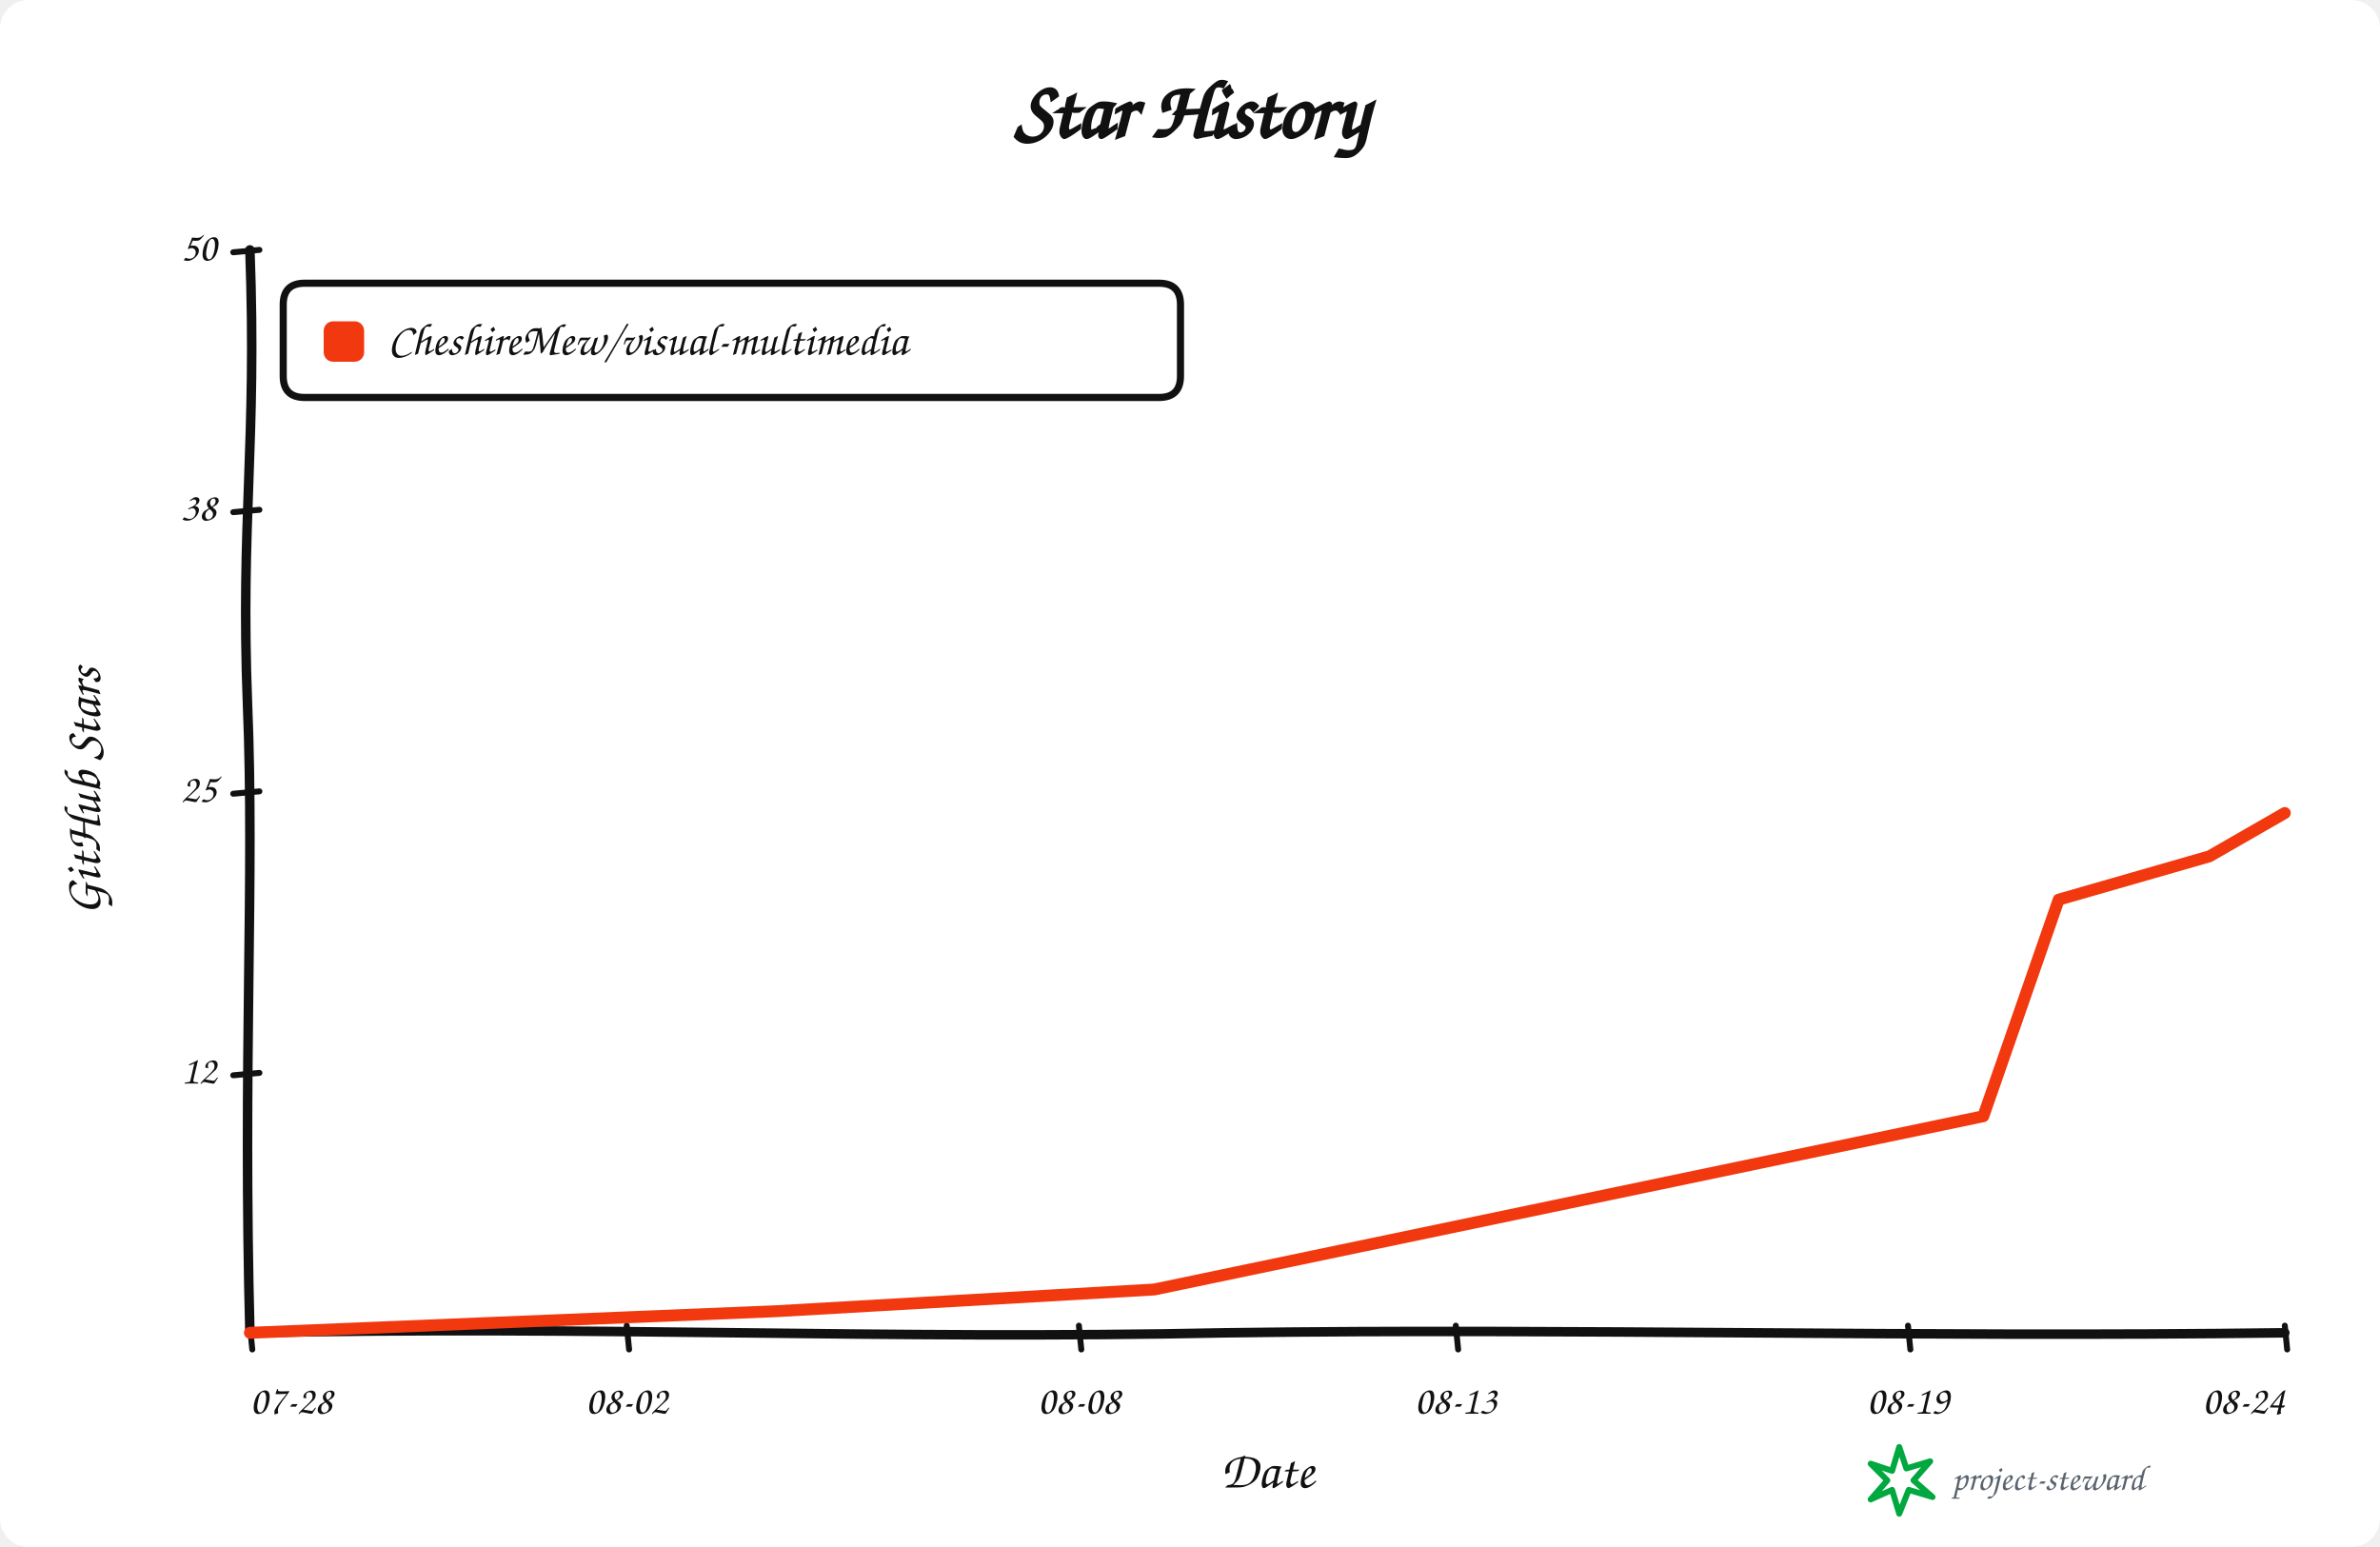
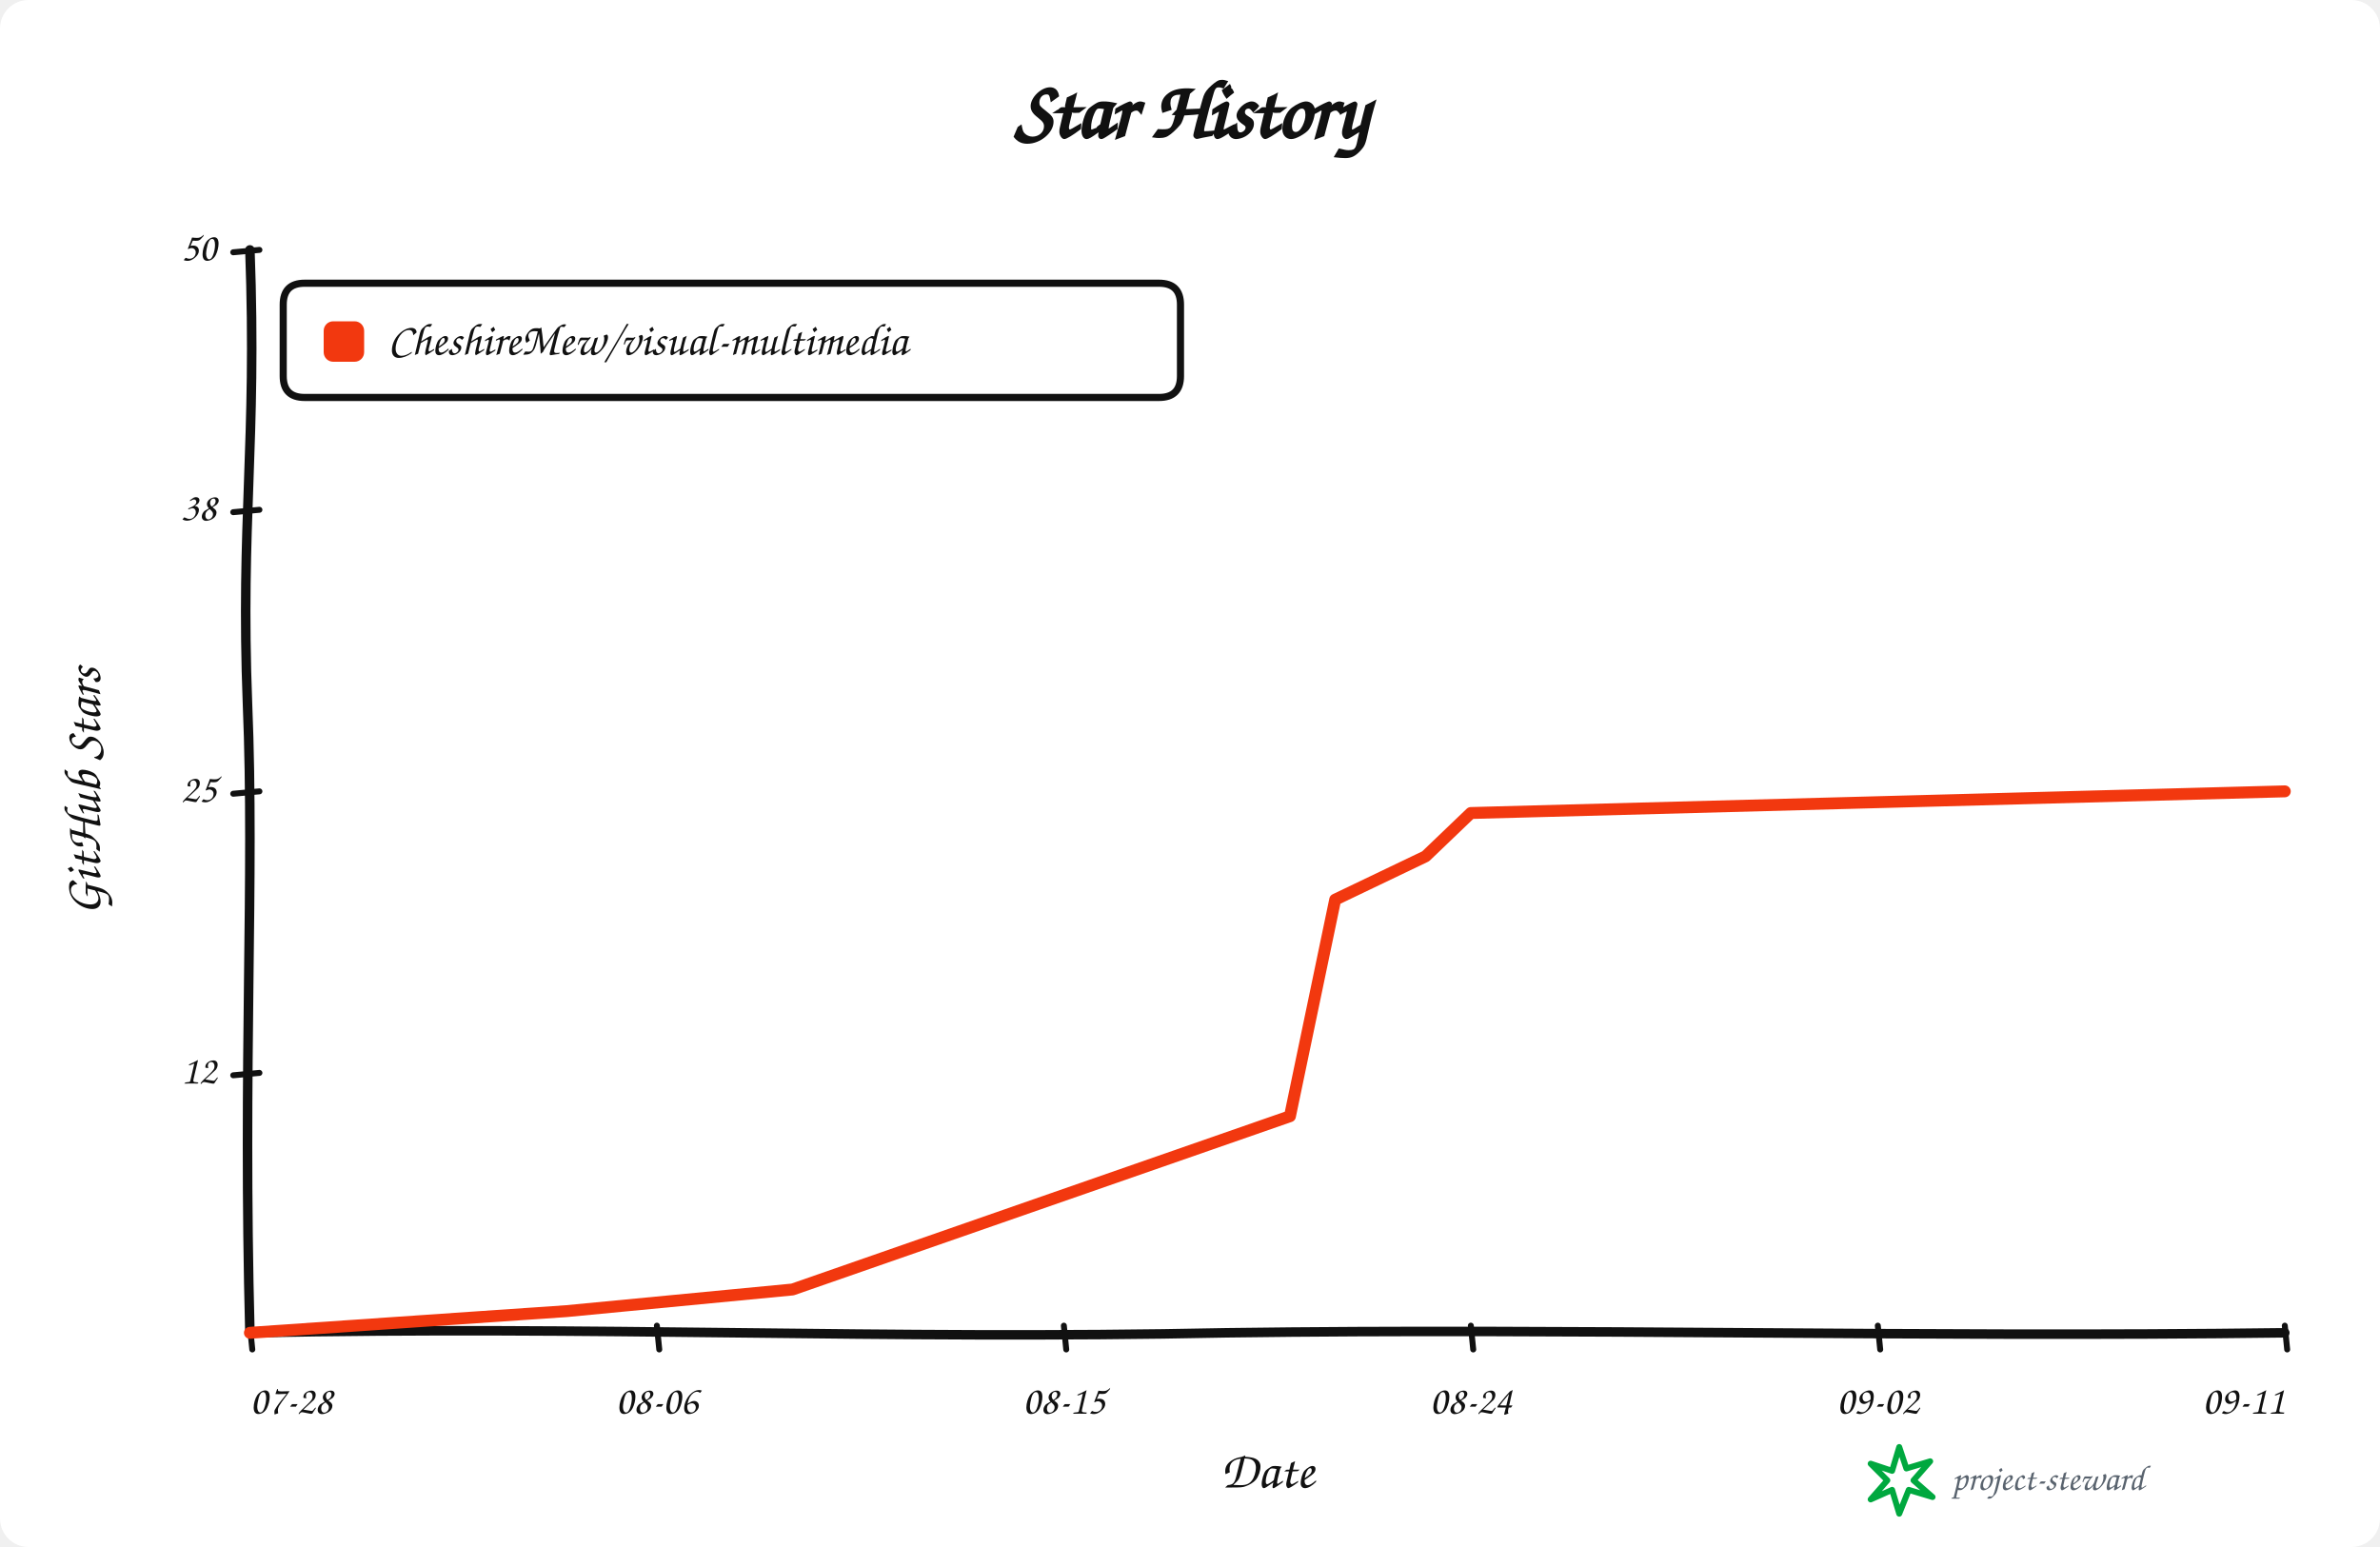
<svg xmlns="http://www.w3.org/2000/svg" width="1000" height="650" viewBox="0 0 1000 650" role="img" aria-labelledby="title description">
  <rect width="100%" height="100%" rx="12" fill="#ffffff" />
  <g data-style="hand-drawn" font-family="Comic Sans MS,Segoe Print,Bradley Hand,cursive" fill="#111111">
    <text x="500.0" y="58" text-anchor="middle" font-size="34" font-weight="700">Star History</text>
    <path data-role="y-axis" d="M 105.00 560.00 C 102.00 446.25, 107.00 368.90, 104.00 296.10 C 101.00 218.75, 108.00 186.90, 105.00 105.00" fill="none" stroke="#111111" stroke-width="4" stroke-linecap="round" />
    <path data-role="x-axis" d="M 105.00 560.00 C 250.35 557.00, 370.05 563.00, 515.40 560.00 C 660.75 558.00, 806.10 562.00, 960.00 560.00" fill="none" stroke="#111111" stroke-width="4" stroke-linecap="round" />
    <text x="42" y="332.5" text-anchor="middle" font-size="22" font-weight="600" transform="rotate(-90 42 332.5)">GitHub Stars</text>
    <text x="532.5" y="625" text-anchor="middle" font-size="22" font-weight="600">Date</text>
    <path data-role="legend-box" d="M 128 119 Q 119 119, 119 128 L 119 158 Q 119 167, 128 167 L 487 167 Q 496 167, 496 158 L 496 128 Q 496 119, 487 119 Z" fill="#ffffff" stroke="#111111" stroke-width="3" stroke-linejoin="round" />
    <rect x="136" y="135" width="17" height="17" rx="4" fill="#f2380f" />
    <text x="163" y="144.0" dominant-baseline="middle" font-size="19" font-weight="600">CheshireMew/visual-multimedia</text>
    <path d="M 98 451.80 L 109 450.80" fill="none" stroke="#111111" stroke-width="2.5" stroke-linecap="round" />
    <text x="91" y="450.80" text-anchor="end" dominant-baseline="middle" font-size="17">12</text>
    <path d="M 98 333.50 L 109 332.50" fill="none" stroke="#111111" stroke-width="2.5" stroke-linecap="round" />
    <text x="91" y="332.50" text-anchor="end" dominant-baseline="middle" font-size="17">25</text>
    <path d="M 98 215.20 L 109 214.20" fill="none" stroke="#111111" stroke-width="2.5" stroke-linecap="round" />
    <text x="91" y="214.20" text-anchor="end" dominant-baseline="middle" font-size="17">38</text>
    <path d="M 98 106.00 L 109 105.00" fill="none" stroke="#111111" stroke-width="2.5" stroke-linecap="round" />
    <text x="91" y="105.00" text-anchor="end" dominant-baseline="middle" font-size="17">50</text>
    <path d="M 105.00 557 L 106.00 567" fill="none" stroke="#111111" stroke-width="2.5" stroke-linecap="round" />
    <text x="105.00" y="594" text-anchor="start" font-size="17">07-28</text>
-     <path d="M 263.33 557 L 264.33 567" fill="none" stroke="#111111" stroke-width="2.5" stroke-linecap="round" />
-     <text x="263.33" y="594" text-anchor="middle" font-size="17">08-02</text>
-     <path d="M 453.33 557 L 454.33 567" fill="none" stroke="#111111" stroke-width="2.5" stroke-linecap="round" />
-     <text x="453.33" y="594" text-anchor="middle" font-size="17">08-08</text>
-     <path d="M 611.67 557 L 612.67 567" fill="none" stroke="#111111" stroke-width="2.5" stroke-linecap="round" />
-     <text x="611.67" y="594" text-anchor="middle" font-size="17">08-13</text>
-     <path d="M 801.67 557 L 802.67 567" fill="none" stroke="#111111" stroke-width="2.5" stroke-linecap="round" />
-     <text x="801.67" y="594" text-anchor="middle" font-size="17">08-19</text>
+     <path d="M 276.00 557 L 277.00 567" fill="none" stroke="#111111" stroke-width="2.5" stroke-linecap="round" />
+     <text x="276.00" y="594" text-anchor="middle" font-size="17">08-06</text>
+     <path d="M 447.00 557 L 448.00 567" fill="none" stroke="#111111" stroke-width="2.5" stroke-linecap="round" />
+     <text x="447.00" y="594" text-anchor="middle" font-size="17">08-15</text>
+     <path d="M 618.00 557 L 619.00 567" fill="none" stroke="#111111" stroke-width="2.5" stroke-linecap="round" />
+     <text x="618.00" y="594" text-anchor="middle" font-size="17">08-24</text>
+     <path d="M 789.00 557 L 790.00 567" fill="none" stroke="#111111" stroke-width="2.5" stroke-linecap="round" />
+     <text x="789.00" y="594" text-anchor="middle" font-size="17">09-02</text>
    <path d="M 960.00 557 L 961.00 567" fill="none" stroke="#111111" stroke-width="2.5" stroke-linecap="round" />
-     <text x="960.00" y="594" text-anchor="end" font-size="17">08-24</text>
-     <path data-role="star-line" d="M 105.00 560.00 L 326.67 550.90 L 485.00 541.80 L 833.33 469.00 L 865.00 378.00 L 896.67 368.90 L 928.33 359.80 L 960.00 341.60" fill="none" stroke="#f2380f" stroke-width="5" stroke-linejoin="round" stroke-linecap="round" />
+     <text x="960.00" y="594" text-anchor="end" font-size="17">09-11</text>
+     <path data-role="star-line" d="M 105.00 560.00 L 238.00 550.90 L 333.00 541.80 L 542.00 469.00 L 561.00 378.00 L 580.00 368.90 L 599.00 359.80 L 618.00 341.60 L 960.00 332.50" fill="none" stroke="#f2380f" stroke-width="5" stroke-linejoin="round" stroke-linecap="round" />
    <g data-role="signature" transform="translate(786 608)">
      <path d="M 12 0 L 15 9 L 25 6 L 18 14 L 26 21 L 16 18 L 12 28 L 9 18 L 0 22 L 7 14 L 0 7 L 9 10 Z" fill="none" stroke="#00a83f" stroke-width="2.5" stroke-linejoin="round" />
      <text x="34" y="18" fill="#59636e" font-size="15">project-steward</text>
    </g>
  </g>
</svg>
